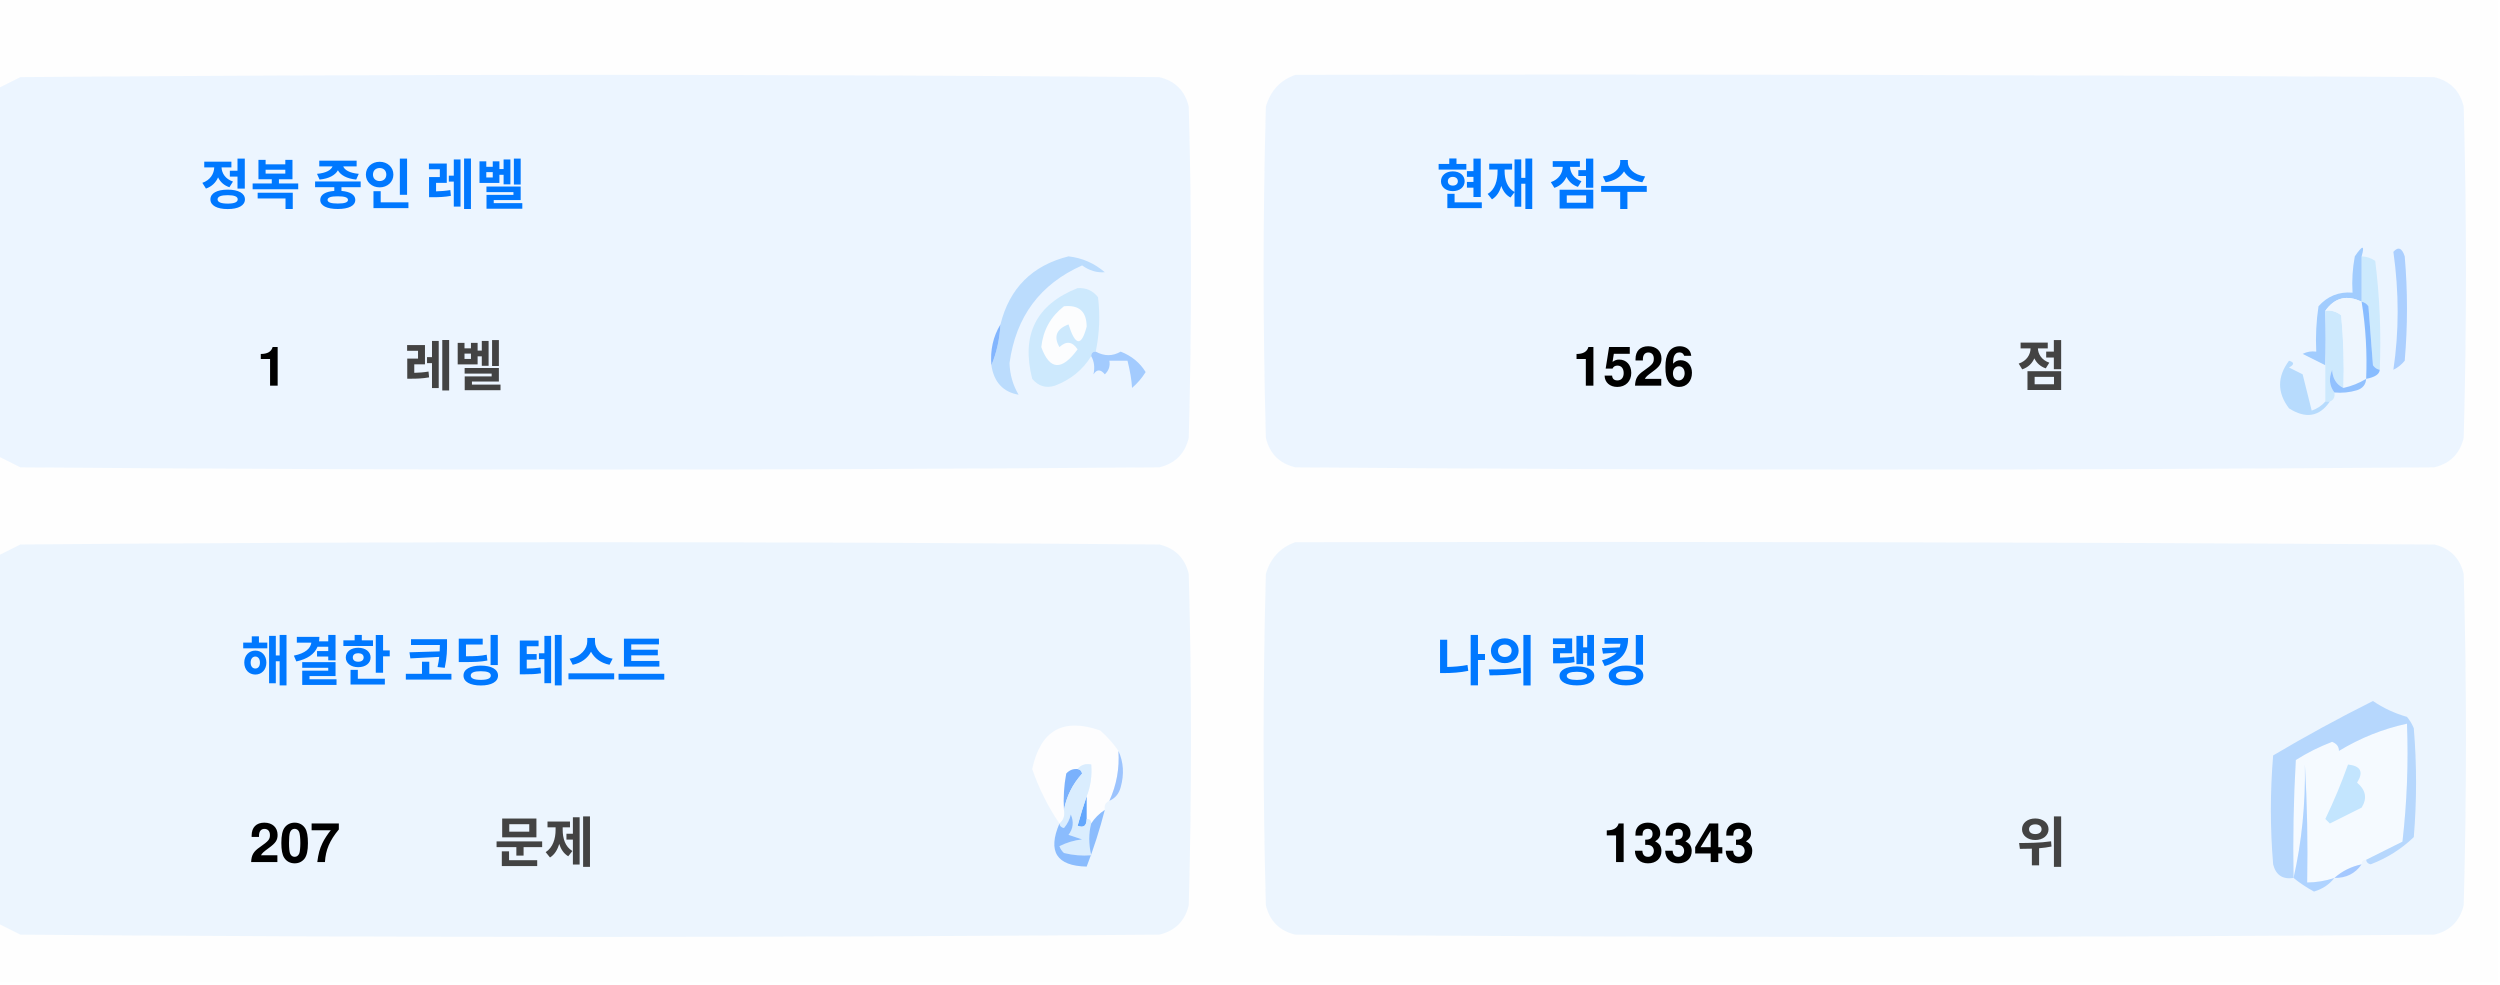
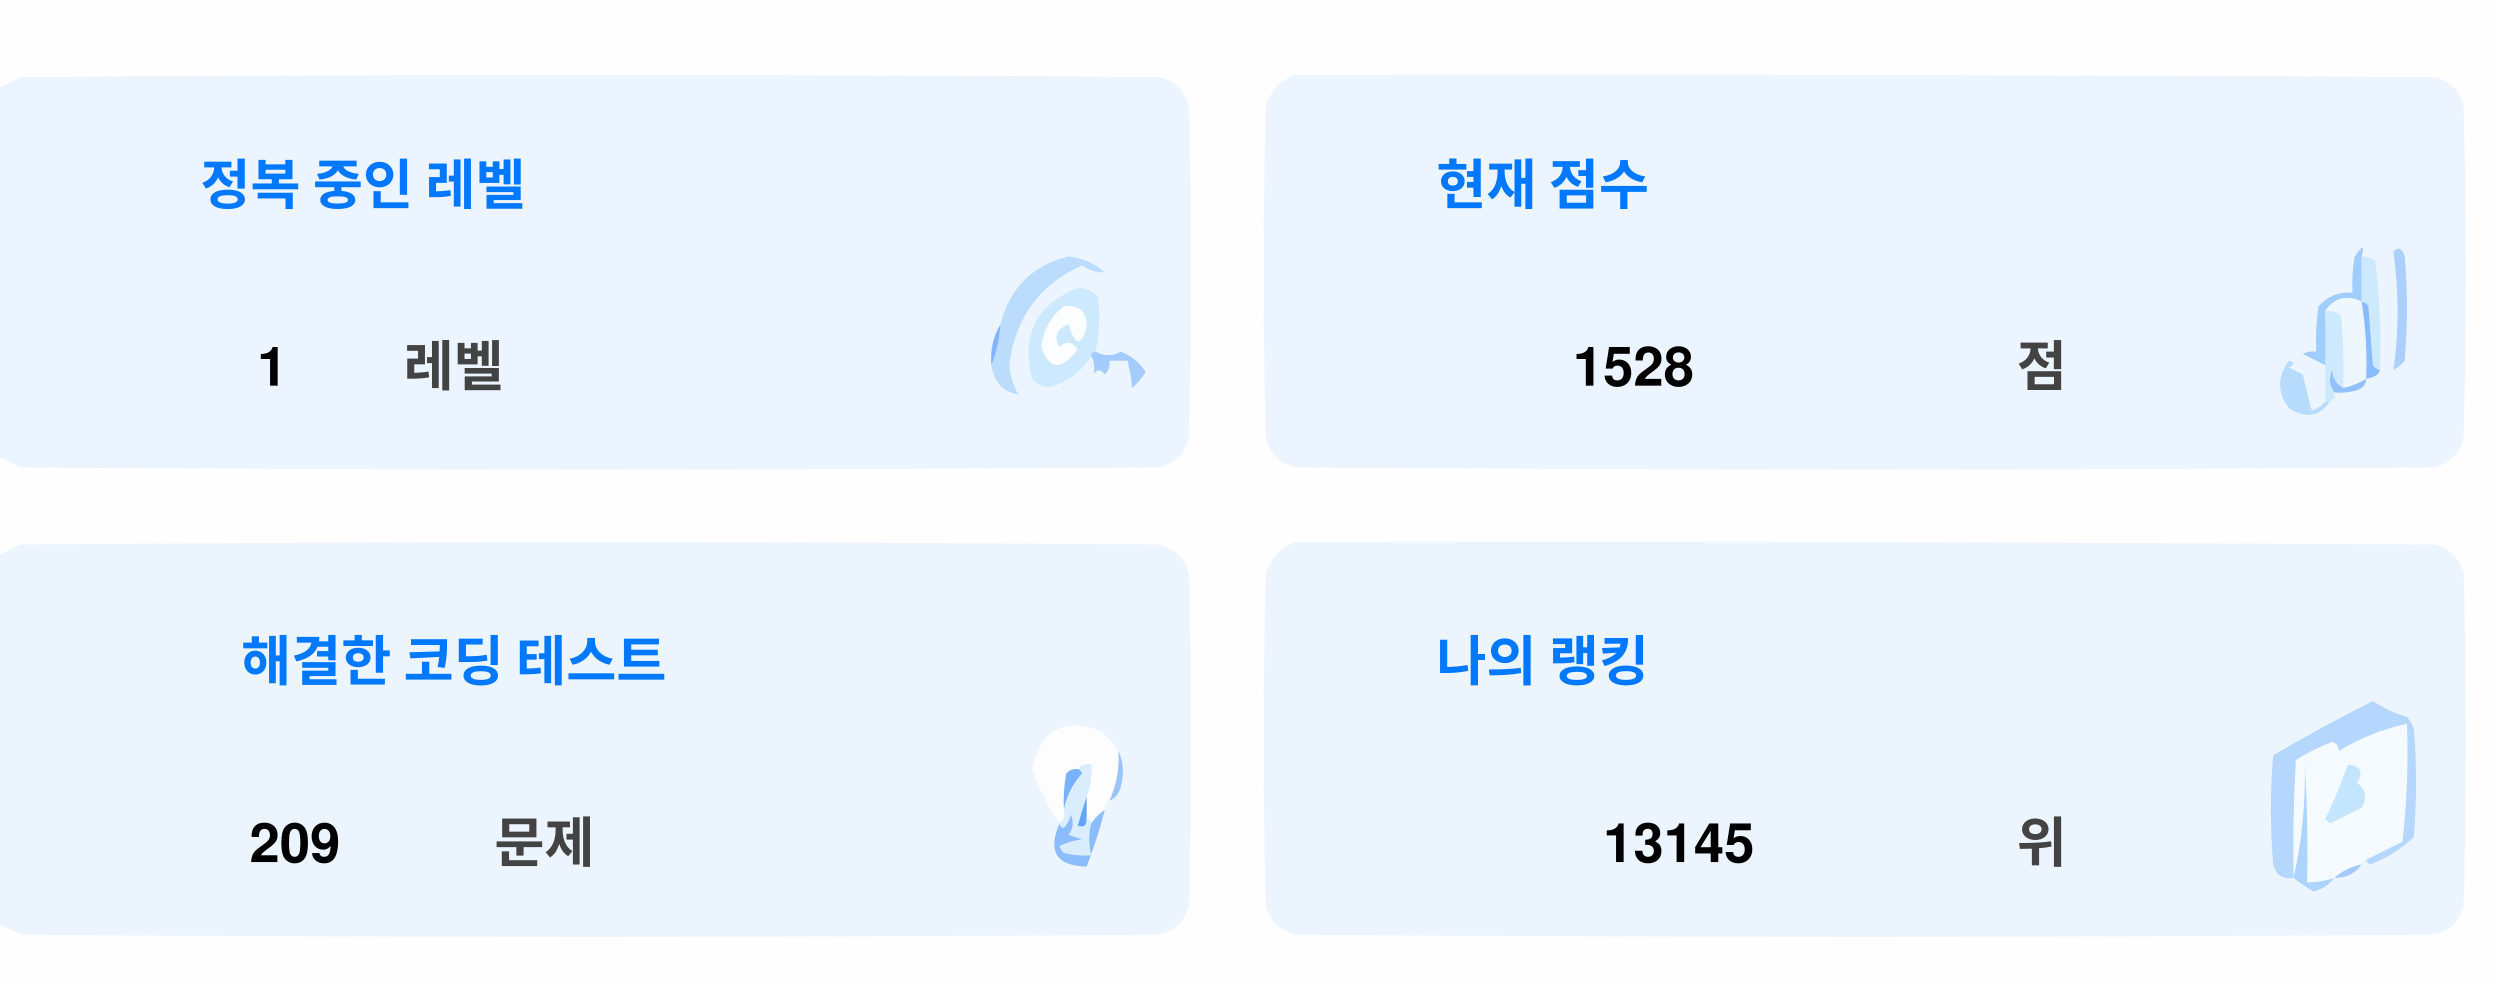
<svg xmlns="http://www.w3.org/2000/svg" version="1.1" width="551px" height="217px" style="shape-rendering:geometricPrecision; text-rendering:geometricPrecision; image-rendering:optimizeQuality; fill-rule:evenodd; clip-rule:evenodd">
  <style>.title {fill: #434343;font-size: 1rem;line-height: 1.5rem;font-weight: bold;font-family: -apple-system, BlinkMacSystemFont, Segoe UI, Helvetica, Arial, sans-serif, Apple Color Emoji, Segoe UI Emoji;}.desc {fill: #434343;font-size: 2.5rem;font-weight: bold;line-height: 1.5rem;font-family: -apple-system, BlinkMacSystemFont, Segoe UI, Helvetica, Arial, sans-serif, Apple Color Emoji, Segoe UI Emoji;}.desc-2 {fill: #434343;font-size: 1rem;font-weight: bold;line-height: 1.5rem;font-family: -apple-system, BlinkMacSystemFont, Segoe UI, Helvetica, Arial, sans-serif, Apple Color Emoji, Segoe UI Emoji;}.text, .desc {animation: twinkling 4s ease-in-out infinite;}@keyframes twinkling {40% { opacity: 1; }50% { opacity: 0.5; }60% { opacity: 1; }70% { opacity: 0.5; }80% { opacity: 1; }}</style>
  <g>
    <path style="opacity:1" fill="#fefefe" d="M -0.5,-0.5 C 183.167,-0.5 366.833,-0.5 550.5,-0.5C 550.5,71.833 550.5,144.167 550.5,216.5C 366.833,216.5 183.167,216.5 -0.5,216.5C -0.5,212.167 -0.5,207.833 -0.5,203.5C 1.14,204.32 2.807,205.153 4.5,206C 88.167,206.667 171.833,206.667 255.5,206C 259,205.167 261.167,203 262,199.5C 262.667,175.167 262.667,150.833 262,126.5C 261.167,123 259,120.833 255.5,120C 171.833,119.333 88.167,119.333 4.5,120C 2.807,120.847 1.14,121.68 -0.5,122.5C -0.5,115.167 -0.5,107.833 -0.5,100.5C 1.14,101.32 2.807,102.153 4.5,103C 88.167,103.667 171.833,103.667 255.5,103C 259,102.167 261.167,100 262,96.5C 262.667,72.167 262.667,47.833 262,23.5C 261.167,20 259,17.833 255.5,17C 171.833,16.333 88.167,16.333 4.5,17C 2.807,17.847 1.14,18.68 -0.5,19.5C -0.5,12.833 -0.5,6.167 -0.5,-0.5 Z" />
  </g>
  <g>
    <path style="opacity:1" fill="#ecf5ff" d="M -0.5,100.5 C -0.5,73.5 -0.5,46.5 -0.5,19.5C 1.14,18.68 2.807,17.847 4.5,17C 88.167,16.333 171.833,16.333 255.5,17C 259,17.833 261.167,20 262,23.5C 262.667,47.833 262.667,72.167 262,96.5C 261.167,100 259,102.167 255.5,103C 171.833,103.667 88.167,103.667 4.5,103C 2.807,102.153 1.14,101.32 -0.5,100.5 Z" />
  </g>
  <g>
    <path style="opacity:1" fill="#ecf5ff" d="M 285.5,16.5 C 369.167,16.333 452.834,16.5 536.5,17C 540,17.833 542.167,20 543,23.5C 543.667,47.833 543.667,72.167 543,96.5C 542.167,100 540,102.167 536.5,103C 452.833,103.667 369.167,103.667 285.5,103C 282,102.167 279.833,100 279,96.5C 278.333,72.167 278.333,47.833 279,23.5C 280.018,19.985 282.185,17.652 285.5,16.5 Z" />
  </g>
  <g>
    <path style="opacity:1" fill="#cdeafd" d="M 520.5,56.5 C 521.583,56.539 522.583,56.873 523.5,57.5C 524.498,65.472 524.831,73.472 524.5,81.5C 523.883,81.389 523.383,81.056 523,80.5C 522.667,76.167 522.333,71.833 522,67.5C 521.617,66.944 521.117,66.611 520.5,66.5C 520.5,63.167 520.5,59.833 520.5,56.5 Z" />
  </g>
  <g>
    <path style="opacity:1" fill="#abcfff" d="M 527.5,55.5 C 528.566,54.308 529.399,54.641 530,56.5C 530.667,64.167 530.667,71.833 530,79.5C 529.311,80.357 528.478,81.023 527.5,81.5C 528.758,73.08 528.758,64.414 527.5,55.5 Z" />
  </g>
  <g>
    <path style="opacity:1" fill="#bbdcfd" d="M 218.5,80.5 C 219.657,77.727 220.324,74.727 220.5,71.5C 222.49,63.51 227.49,58.51 235.5,56.5C 238.528,56.847 241.194,58.014 243.5,60C 241.744,60.141 240.078,59.641 238.5,58.5C 229.247,62.607 223.914,69.773 222.5,80C 222.565,82.526 223.232,84.859 224.5,87C 221.07,86.397 219.07,84.231 218.5,80.5 Z" />
  </g>
  <g>
    <path style="opacity:1" fill="#cde9fd" d="M 241.5,77.5 C 240.833,77.5 240.5,77.833 240.5,78.5C 238.628,81.529 235.961,83.695 232.5,85C 230.536,85.624 228.869,85.124 227.5,83.5C 225.021,73.791 228.354,67.124 237.5,63.5C 239.374,63.39 240.874,64.056 242,65.5C 242.497,69.524 242.331,73.524 241.5,77.5 Z" />
  </g>
  <g>
    <path style="opacity:1" fill="#fcfdfe" d="M 234.5,67.5 C 237.826,67.162 239.493,68.662 239.5,72C 238.334,76.434 237,76.267 235.5,71.5C 232.832,72.515 232.166,74.182 233.5,76.5C 235.017,75.089 236.351,75.256 237.5,77C 234.006,81.771 231.34,81.605 229.5,76.5C 229.904,72.771 231.571,69.771 234.5,67.5 Z" />
  </g>
  <g>
    <path style="opacity:1" fill="#a1ccfe" d="M 520.5,56.5 C 520.5,59.833 520.5,63.167 520.5,66.5C 517.238,64.922 514.572,65.589 512.5,68.5C 512.617,72.81 512.617,76.81 512.5,80.5C 510.86,79.68 509.193,78.847 507.5,78C 508.448,77.517 509.448,77.35 510.5,77.5C 510.335,74.15 510.502,70.817 511,67.5C 512.995,65.253 515.495,64.253 518.5,64.5C 518.336,61.813 518.503,59.146 519,56.5C 520.731,53.969 521.231,53.969 520.5,56.5 Z" />
  </g>
  <g>
    <path style="opacity:1" fill="#cde9fd" d="M 512.5,68.5 C 513.822,68.33 514.989,68.663 516,69.5C 516.499,74.823 516.666,80.156 516.5,85.5C 514.955,84.77 514.122,83.437 514,81.5C 513.22,83.387 513.387,85.054 514.5,86.5C 514.672,87.492 514.338,88.158 513.5,88.5C 513.167,88.5 512.833,88.5 512.5,88.5C 512.5,85.833 512.5,83.167 512.5,80.5C 512.617,76.81 512.617,72.81 512.5,68.5 Z" />
  </g>
  <g>
    <path style="opacity:1" fill="#eef6fe" d="M 520.5,66.5 C 521.407,72.106 521.74,77.773 521.5,83.5C 519.95,84.441 518.284,85.108 516.5,85.5C 516.666,80.156 516.499,74.823 516,69.5C 514.989,68.663 513.822,68.33 512.5,68.5C 514.572,65.589 517.238,64.922 520.5,66.5 Z" />
  </g>
  <g>
    <path style="opacity:1" fill="#88bcff" d="M 520.5,66.5 C 521.117,66.611 521.617,66.944 522,67.5C 522.333,71.833 522.667,76.167 523,80.5C 523.383,81.056 523.883,81.389 524.5,81.5C 524.445,82.469 523.445,83.136 521.5,83.5C 521.74,77.773 521.407,72.106 520.5,66.5 Z" />
  </g>
  <g>
    <path style="opacity:1" fill="#82b5fe" d="M 220.5,71.5 C 220.324,74.727 219.657,77.727 218.5,80.5C 218.215,77.171 218.882,74.171 220.5,71.5 Z" />
  </g>
  <g>
    <path style="opacity:1" fill="#a3cbfe" d="M 240.5,78.5 C 240.5,77.833 240.833,77.5 241.5,77.5C 243.391,78.536 245.224,78.536 247,77.5C 249.391,78.429 251.225,79.929 252.5,82C 251.681,83.319 250.681,84.486 249.5,85.5C 249.409,83.777 249.075,81.777 248.5,79.5C 247.167,79.5 245.833,79.5 244.5,79.5C 244.719,80.675 244.386,81.675 243.5,82.5C 242.575,81.359 241.741,81.359 241,82.5C 241.331,80.981 241.164,79.648 240.5,78.5 Z" />
  </g>
  <g>
    <path style="opacity:1" fill="#b7dbfd" d="M 512.5,88.5 C 512.833,88.5 513.167,88.5 513.5,88.5C 511.199,91.857 508.199,92.357 504.5,90C 501.872,86.535 501.872,83.035 504.5,79.5C 505.696,79.846 505.696,80.346 504.5,81C 505.5,81.5 506.5,82 507.5,82.5C 508.167,85.167 508.833,87.833 509.5,90.5C 510.739,90.058 511.739,89.391 512.5,88.5 Z" />
  </g>
  <g>
    <path style="opacity:1" fill="#92c1fe" d="M 516.5,85.5 C 518.284,85.108 519.95,84.441 521.5,83.5C 521.423,84.75 520.756,85.583 519.5,86C 517.866,86.493 516.199,86.66 514.5,86.5C 513.387,85.054 513.22,83.387 514,81.5C 514.122,83.437 514.955,84.77 516.5,85.5 Z" />
  </g>
  <g>
    <path style="opacity:1" fill="#ecf5fe" d="M -0.5,203.5 C -0.5,176.5 -0.5,149.5 -0.5,122.5C 1.14,121.68 2.807,120.847 4.5,120C 88.167,119.333 171.833,119.333 255.5,120C 259,120.833 261.167,123 262,126.5C 262.667,150.833 262.667,175.167 262,199.5C 261.167,203 259,205.167 255.5,206C 171.833,206.667 88.167,206.667 4.5,206C 2.807,205.153 1.14,204.32 -0.5,203.5 Z" />
  </g>
  <g>
    <path style="opacity:1" fill="#ecf5fe" d="M 285.5,119.5 C 369.167,119.333 452.834,119.5 536.5,120C 540,120.833 542.167,123 543,126.5C 543.667,150.833 543.667,175.167 543,199.5C 542.167,203 540,205.167 536.5,206C 452.833,206.667 369.167,206.667 285.5,206C 282,205.167 279.833,203 279,199.5C 278.333,175.167 278.333,150.833 279,126.5C 280.018,122.985 282.185,120.652 285.5,119.5 Z" />
  </g>
  <g>
    <path style="opacity:1" fill="#fdfdfe" d="M 246.5,165.5 C 246.758,169.367 246.092,173.034 244.5,176.5C 243.662,176.842 243.328,177.508 243.5,178.5C 242.272,179.306 241.272,180.306 240.5,181.5C 240.5,180.833 240.167,180.5 239.5,180.5C 239.5,178.833 239.5,177.167 239.5,175.5C 240.369,173.283 240.702,170.95 240.5,168.5C 239.209,168.263 238.209,168.596 237.5,169.5C 236.504,169.414 235.671,169.748 235,170.5C 234.503,173.146 234.336,175.813 234.5,178.5C 234.737,179.791 234.404,180.791 233.5,181.5C 230.986,177.806 228.986,173.806 227.5,169.5C 229.309,160.957 234.309,158.124 242.5,161C 244.07,162.397 245.404,163.897 246.5,165.5 Z" />
  </g>
  <g>
    <path style="opacity:1" fill="#f5faff" d="M 521.5,189.5 C 520.833,189.5 520.5,189.833 520.5,190.5C 518.181,190.992 516.181,191.992 514.5,193.5C 512.565,194.15 510.565,194.483 508.5,194.5C 508.666,185.827 508.5,177.16 508,168.5C 508.141,177.227 507.308,185.56 505.5,193.5C 505.334,184.827 505.5,176.16 506,167.5C 508.527,165.903 511.194,164.57 514,163.5C 515.011,163.892 515.511,164.559 515.5,165.5C 520.21,162.641 525.21,160.641 530.5,159.5C 530.831,168.192 530.498,176.859 529.5,185.5C 526.807,186.847 524.14,188.18 521.5,189.5 Z" />
  </g>
  <g>
    <path style="opacity:1" fill="#b6d7fd" d="M 521.5,189.5 C 524.14,188.18 526.807,186.847 529.5,185.5C 530.498,176.859 530.831,168.192 530.5,159.5C 525.21,160.641 520.21,162.641 515.5,165.5C 515.511,164.559 515.011,163.892 514,163.5C 511.194,164.57 508.527,165.903 506,167.5C 505.5,176.16 505.334,184.827 505.5,193.5C 503.089,193.863 501.589,192.863 501,190.5C 500.333,182.5 500.333,174.5 501,166.5C 508.173,162.246 515.507,158.246 523,154.5C 525.304,156.068 527.804,157.235 530.5,158C 531.126,158.75 531.626,159.584 532,160.5C 532.667,168.5 532.667,176.5 532,184.5C 529.292,187.111 526.125,189.111 522.5,190.5C 521.893,190.376 521.56,190.043 521.5,189.5 Z" />
  </g>
  <g>
    <path style="opacity:1" fill="#c3e5fe" d="M 517.5,168.5 C 520.317,168.801 520.984,170.134 519.5,172.5C 521.439,174.122 521.772,175.956 520.5,178C 518.167,179.167 515.833,180.333 513.5,181.5C 513.167,181.167 512.833,180.833 512.5,180.5C 514.414,176.515 516.081,172.515 517.5,168.5 Z" />
  </g>
  <g>
    <path style="opacity:1" fill="#7ab1fc" d="M 237.5,169.5 C 238.043,169.56 238.376,169.893 238.5,170.5C 236.395,172.836 235.062,175.503 234.5,178.5C 234.336,175.813 234.503,173.146 235,170.5C 235.671,169.748 236.504,169.414 237.5,169.5 Z" />
  </g>
  <g>
    <path style="opacity:1" fill="#afd3ff" d="M 514.5,193.5 C 513.378,194.947 511.878,195.947 510,196.5C 508.348,195.601 506.848,194.601 505.5,193.5C 507.308,185.56 508.141,177.227 508,168.5C 508.5,177.16 508.666,185.827 508.5,194.5C 510.565,194.483 512.565,194.15 514.5,193.5 Z" />
  </g>
  <g>
    <path style="opacity:1" fill="#9cc3fd" d="M 246.5,165.5 C 247.634,167.966 247.801,170.633 247,173.5C 246.623,174.942 245.79,175.942 244.5,176.5C 246.092,173.034 246.758,169.367 246.5,165.5 Z" />
  </g>
  <g>
    <path style="opacity:1" fill="#62a6fc" d="M 239.5,175.5 C 239.5,177.167 239.5,178.833 239.5,180.5C 239.483,182.028 238.816,182.528 237.5,182C 238.117,179.723 238.784,177.556 239.5,175.5 Z" />
  </g>
  <g>
    <path style="opacity:1" fill="#daedfe" d="M 237.5,169.5 C 238.209,168.596 239.209,168.263 240.5,168.5C 240.702,170.95 240.369,173.283 239.5,175.5C 238.784,177.556 238.117,179.723 237.5,182C 238.816,182.528 239.483,182.028 239.5,180.5C 240.167,180.5 240.5,180.833 240.5,181.5C 239.918,183.669 239.918,186.002 240.5,188.5C 238.473,188.662 236.473,188.495 234.5,188C 234.043,187.586 233.709,187.086 233.5,186.5C 235.078,185.702 236.744,185.202 238.5,185C 237.5,184.667 236.5,184.333 235.5,184C 236.554,182.612 236.72,181.112 236,179.5C 235.751,180.624 235.251,181.624 234.5,182.5C 233.893,182.376 233.56,182.043 233.5,181.5C 234.404,180.791 234.737,179.791 234.5,178.5C 235.062,175.503 236.395,172.836 238.5,170.5C 238.376,169.893 238.043,169.56 237.5,169.5 Z" />
  </g>
  <g>
    <path style="opacity:1" fill="#8bbcfd" d="M 243.5,178.5 C 242.395,182.803 241.062,186.969 239.5,191C 232.857,190.847 230.857,187.68 233.5,181.5C 233.56,182.043 233.893,182.376 234.5,182.5C 235.251,181.624 235.751,180.624 236,179.5C 236.72,181.112 236.554,182.612 235.5,184C 236.5,184.333 237.5,184.667 238.5,185C 236.744,185.202 235.078,185.702 233.5,186.5C 233.709,187.086 234.043,187.586 234.5,188C 236.473,188.495 238.473,188.662 240.5,188.5C 239.918,186.002 239.918,183.669 240.5,181.5C 241.272,180.306 242.272,179.306 243.5,178.5 Z" />
  </g>
  <g>
    <path style="opacity:1" fill="#a4c8ff" d="M 520.5,190.5 C 519.089,192.539 517.089,193.539 514.5,193.5C 516.181,191.992 518.181,190.992 520.5,190.5 Z" />
  </g>
  <text text-anchor="middle" x="80" y="45" class="title" style="fill:#0078ff;" stroke="#none" stroke-width="1">정복 중인 레벨</text>
  <text text-anchor="middle" x="60" y="85" class="desc" style="fill:#000000;" stroke="#none" stroke-width="1">1</text>
  <text text-anchor="middle" x="100" y="85" class="desc-2" style="fill:#434343;" stroke="#none" stroke-width="1">레벨</text>
  <text text-anchor="middle" x="340" y="45" class="title" style="fill:#0078ff;" stroke="#none" stroke-width="1">현재 점수</text>
-   <text text-anchor="middle" x="360" y="85" class="desc" style="fill:#000000;" stroke="#none" stroke-width="1">1526</text>
+   <text text-anchor="middle" x="360" y="85" class="desc" style="fill:#000000;" stroke="#none" stroke-width="1">1528</text>
  <text text-anchor="middle" x="450" y="85" class="desc-2" style="fill:#434343;" stroke="#none" stroke-width="1">점</text>
  <text text-anchor="middle" x="100" y="150" class="title" style="fill:#0078ff;" stroke="#none" stroke-width="1">해결한 코딩 테스트</text>
-   <text text-anchor="middle" x="65" y="190" class="desc" style="fill:#000000;" stroke="#none" stroke-width="1">207</text>
+   <text text-anchor="middle" x="65" y="190" class="desc" style="fill:#000000;" stroke="#none" stroke-width="1">209</text>
  <text text-anchor="middle" x="120" y="190" class="desc-2" style="fill:#434343;" stroke="#none" stroke-width="1">문제</text>
  <text text-anchor="middle" x="340" y="150" class="title" style="fill:#0078ff;" stroke="#none" stroke-width="1">나의 랭킹</text>
-   <text text-anchor="middle" x="370" y="190" class="desc" style="fill:#000000;" stroke="#none" stroke-width="1">13343</text>
+   <text text-anchor="middle" x="370" y="190" class="desc" style="fill:#000000;" stroke="#none" stroke-width="1">13145</text>
  <text text-anchor="middle" x="450" y="190" class="desc-2" style="fill:#434343;" stroke="#none" stroke-width="1">위</text>
</svg>
